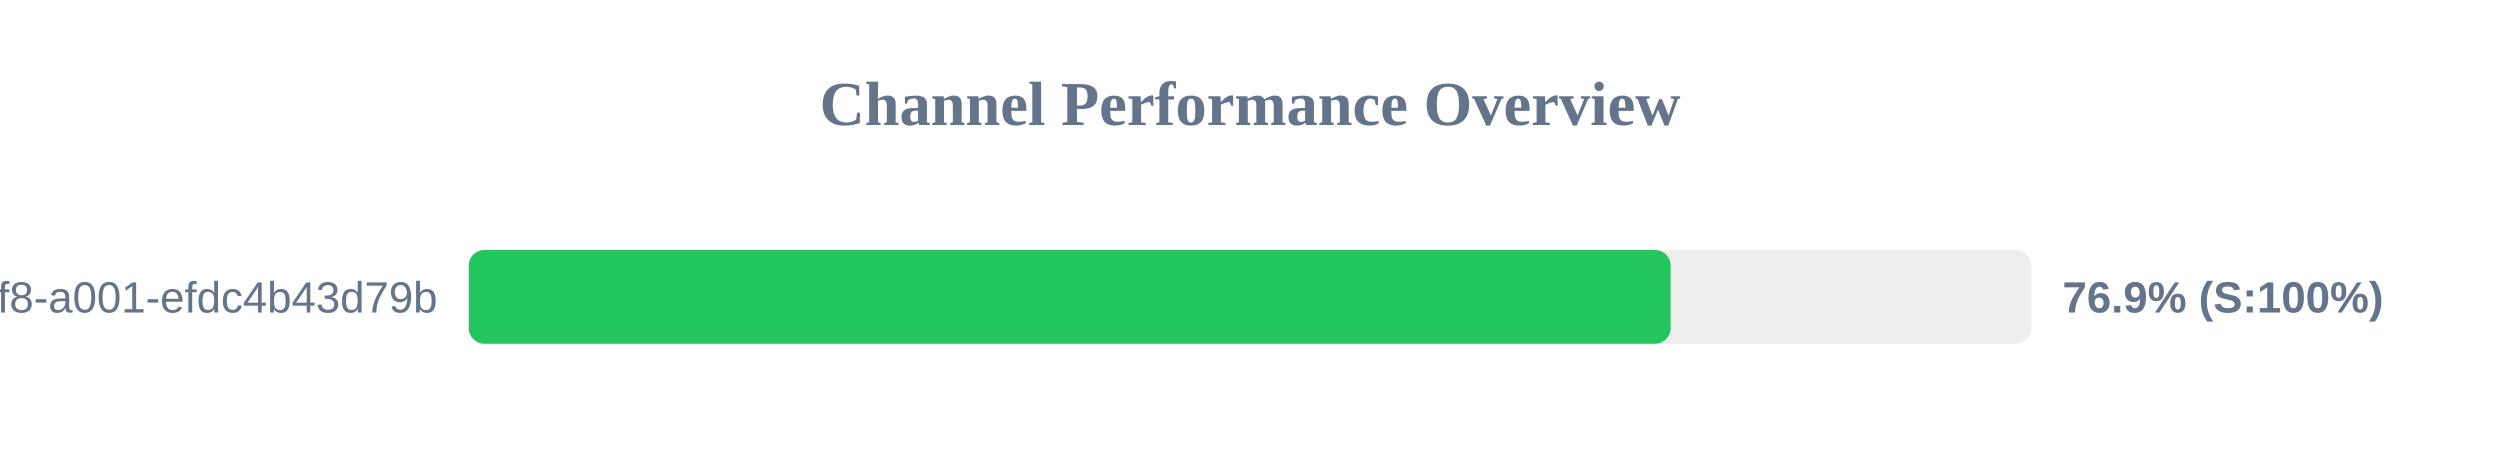
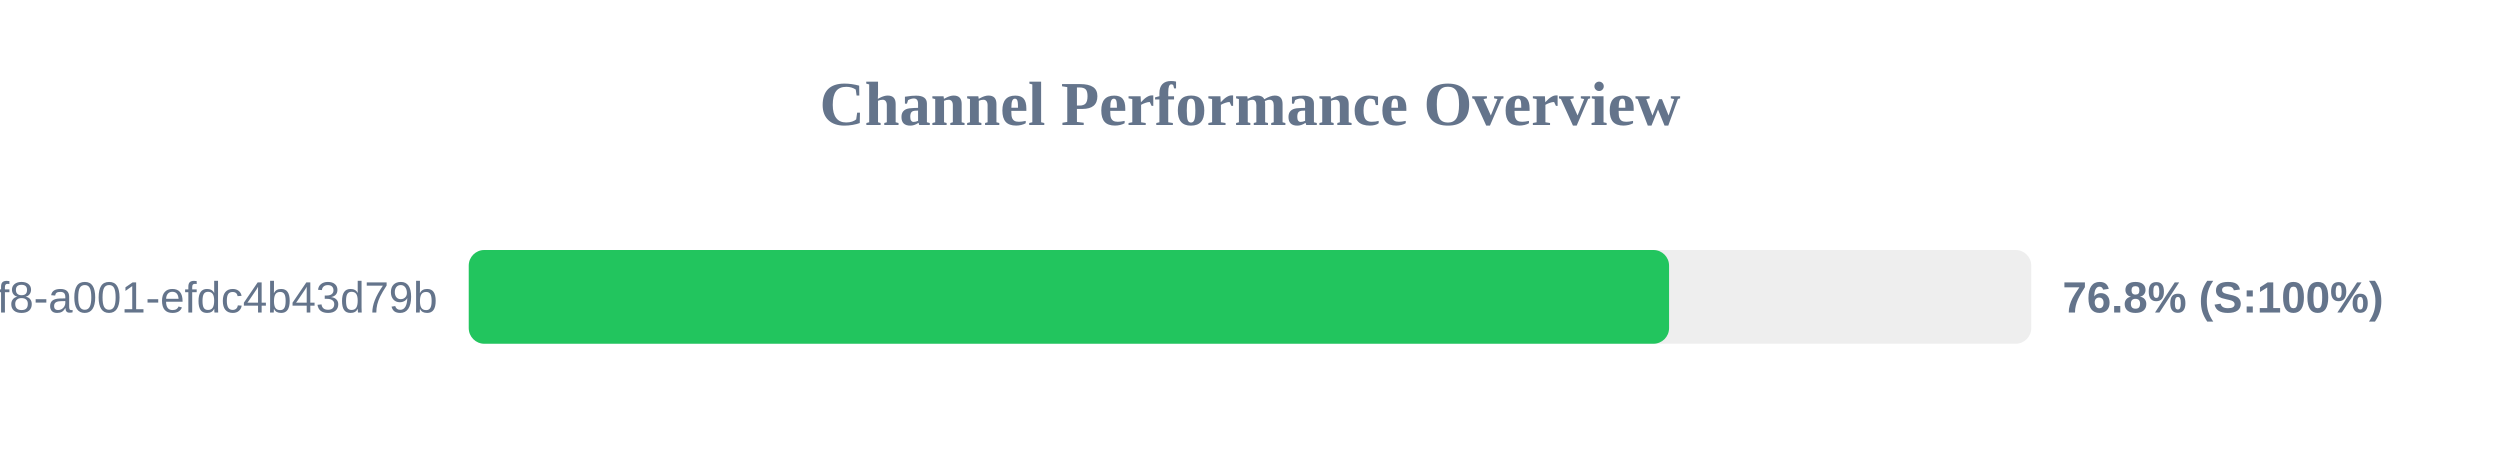
<svg xmlns="http://www.w3.org/2000/svg" width="800" height="150" version="1.1">
  <style>
        .row { font: 14px Arial; fill: #64748b; }
        .score { font: bold 14px Arial; fill: #64748b; }
    </style>
  <text x="400" y="40" text-anchor="middle" font-size="20px" font-weight="bold" fill="#64748b">Channel Performance Overview</text>
  <rect x="150" y="80" width="500" height="30" fill="#eee" rx="5" />
-   <rect x="150" y="80" width="384.6" height="30" fill="#22c55e" rx="5" />
+   <rect x="150" y="80" width="384.1" height="30" fill="#22c55e" rx="5" />
  <text x="140" y="100" text-anchor="end" class="row">?uuid=1fdb6b30-5371-4ff8-a001-efdc4b43d79b</text>
-   <text x="660" y="100" text-anchor="start" class="score">76.9% (S:100%)</text>
+   <text x="660" y="100" text-anchor="start" class="score">76.8% (S:100%)</text>
</svg>
